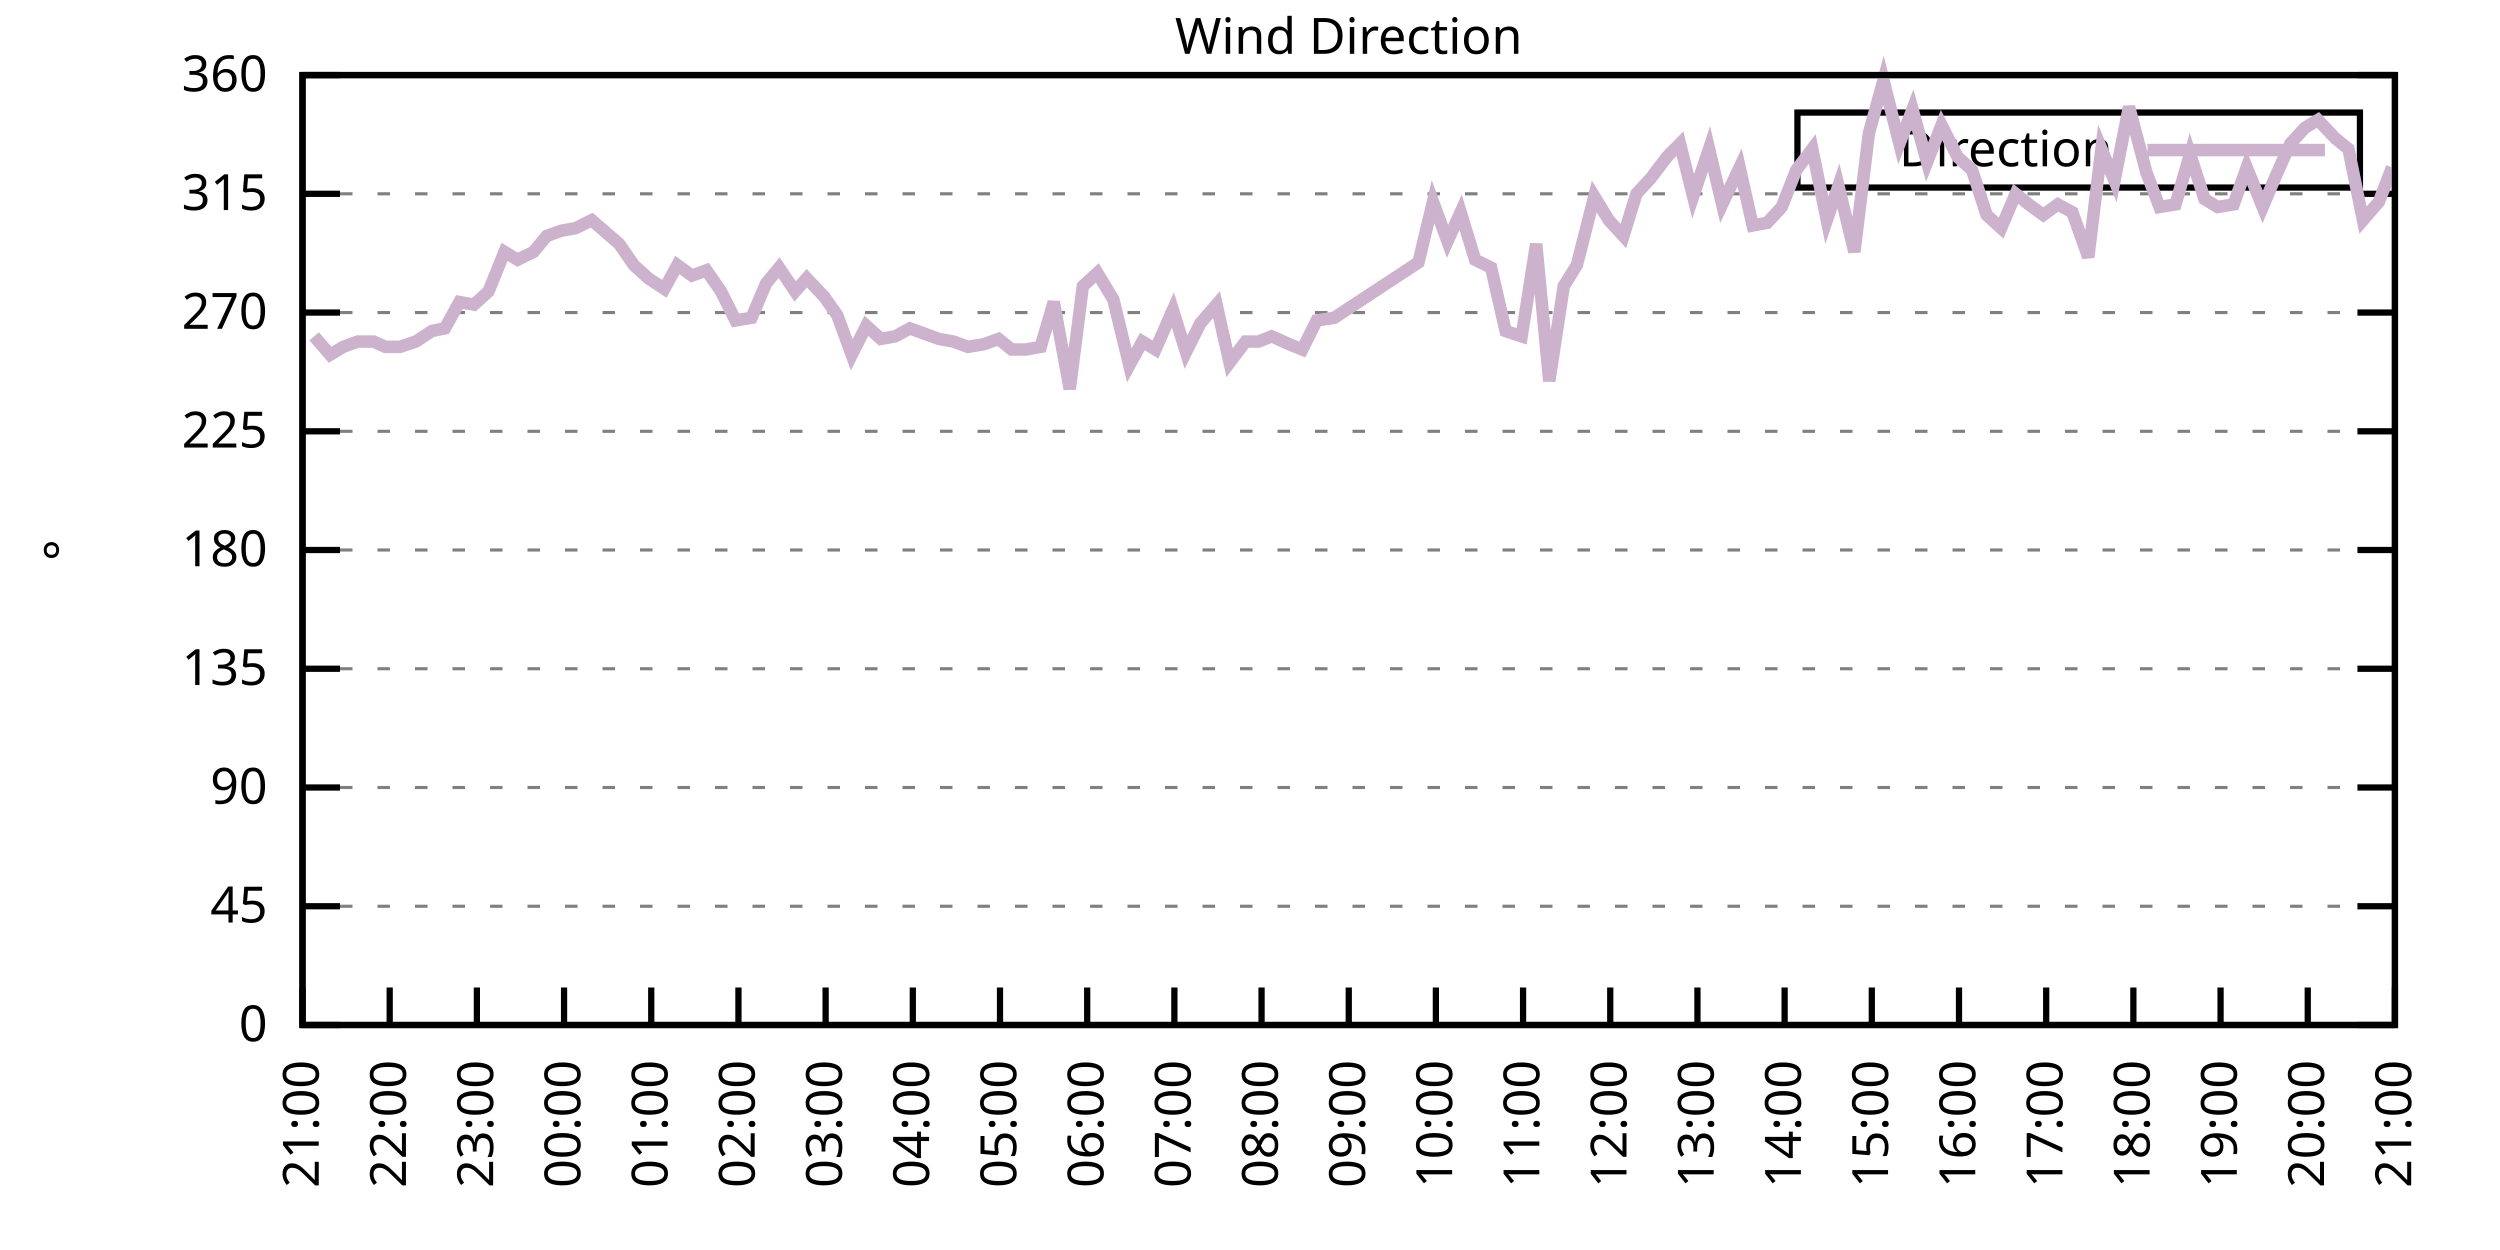
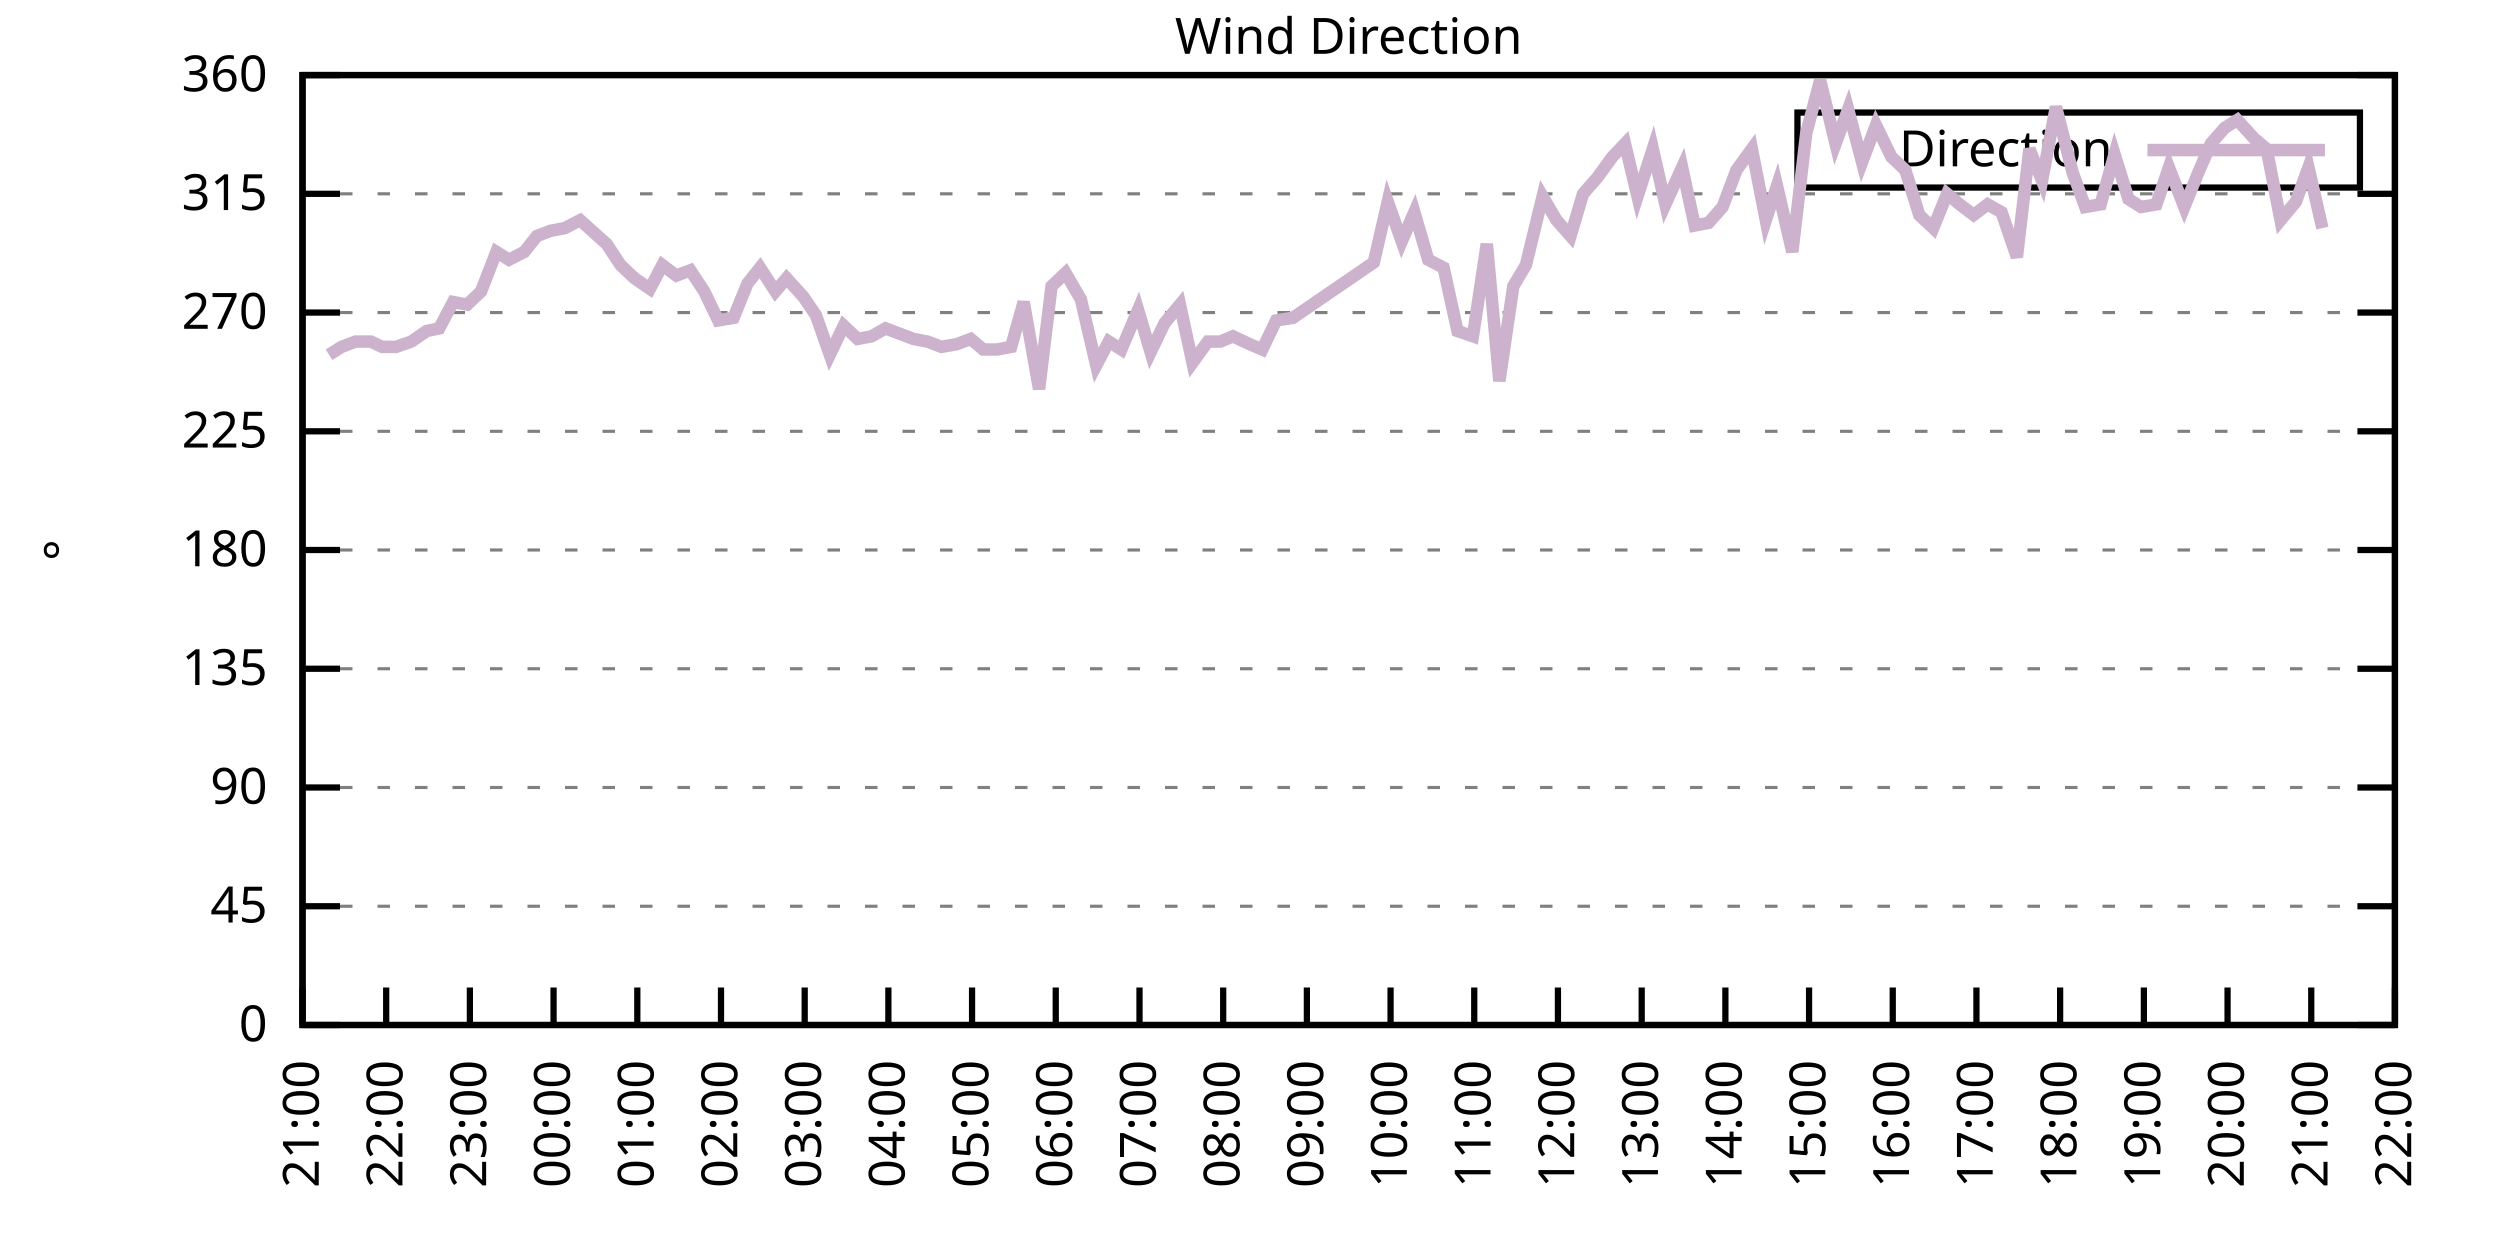
<svg xmlns="http://www.w3.org/2000/svg" xmlns:xlink="http://www.w3.org/1999/xlink" width="400" height="200" viewBox="0 0 400 200">
  <g id="gnuplot_canvas">
    <rect x="0" y="0" width="400" height="200" fill="none" />
    <defs>
      <circle id="gpDot" r="0.5" stroke-width="0.5" stroke="currentColor" />
      <path id="gpPt0" stroke-width="0.333" stroke="currentColor" d="M-1,0 h2 M0,-1 v2" />
      <path id="gpPt1" stroke-width="0.333" stroke="currentColor" d="M-1,-1 L1,1 M1,-1 L-1,1" />
      <path id="gpPt2" stroke-width="0.333" stroke="currentColor" d="M-1,0 L1,0 M0,-1 L0,1 M-1,-1 L1,1 M-1,1 L1,-1" />
      <rect id="gpPt3" stroke-width="0.333" stroke="currentColor" x="-1" y="-1" width="2" height="2" />
      <rect id="gpPt4" stroke-width="0.333" stroke="currentColor" fill="currentColor" x="-1" y="-1" width="2" height="2" />
      <circle id="gpPt5" stroke-width="0.333" stroke="currentColor" cx="0" cy="0" r="1" />
      <use xlink:href="#gpPt5" id="gpPt6" fill="currentColor" stroke="none" />
      <path id="gpPt7" stroke-width="0.333" stroke="currentColor" d="M0,-1.33 L-1.33,0.67 L1.33,0.67 z" />
      <use xlink:href="#gpPt7" id="gpPt8" fill="currentColor" stroke="none" />
      <use xlink:href="#gpPt7" id="gpPt9" stroke="currentColor" transform="rotate(180)" />
      <use xlink:href="#gpPt9" id="gpPt10" fill="currentColor" stroke="none" />
      <use xlink:href="#gpPt3" id="gpPt11" stroke="currentColor" transform="rotate(45)" />
      <use xlink:href="#gpPt11" id="gpPt12" fill="currentColor" stroke="none" />
      <path id="gpPt13" stroke-width="0.333" stroke="currentColor" d="M0,1.330 L1.265,0.411 L0.782,-1.067 L-0.782,-1.076 L-1.265,0.411 z" />
      <use xlink:href="#gpPt13" id="gpPt14" fill="currentColor" stroke="none" />
      <filter id="textbox" filterUnits="objectBoundingBox" x="0" y="0" height="1" width="1">
        <feFlood flood-color="white" flood-opacity="1" result="bgnd" />
        <feComposite in="SourceGraphic" in2="bgnd" operator="atop" />
      </filter>
      <filter id="greybox" filterUnits="objectBoundingBox" x="0" y="0" height="1" width="1">
        <feFlood flood-color="lightgrey" flood-opacity="1" result="grey" />
        <feComposite in="SourceGraphic" in2="grey" operator="atop" />
      </filter>
    </defs>
    <g fill="none" color="white" stroke="currentColor" stroke-width="1.00" stroke-linecap="butt" stroke-linejoin="miter">
</g>
    <g fill="none" color="black" stroke="currentColor" stroke-width="1.00" stroke-linecap="butt" stroke-linejoin="miter">
      <g stroke="none" shape-rendering="crispEdges">
        <polygon fill="rgb(255, 255, 255)" points="48.40,164.00 383.18,164.00 383.18,12.02 48.40,12.02 " />
      </g>
    </g>
    <g fill="none" color="black" stroke="currentColor" stroke-width="1.00" stroke-linecap="butt" stroke-linejoin="miter">
</g>
    <g fill="none" color="black" stroke="black" stroke-width="0.50" stroke-linecap="butt" stroke-linejoin="miter">
</g>
    <g fill="none" color="gray" stroke="currentColor" stroke-width="0.50" stroke-linecap="butt" stroke-linejoin="miter">
      <path stroke="gray" stroke-dasharray="2,4" class="gridline" d="M48.40,164.00 L383.19,164.00  " />
    </g>
    <g fill="none" color="gray" stroke="gray" stroke-width="1.00" stroke-linecap="butt" stroke-linejoin="miter">
</g>
    <g fill="none" color="black" stroke="currentColor" stroke-width="1.00" stroke-linecap="butt" stroke-linejoin="miter">
      <path stroke="black" d="M48.40,164.00 L54.40,164.00 M383.19,164.00 L377.19,164.00  " />
      <g transform="translate(42.80,166.60)" stroke="none" fill="black" font-family="Sans" font-size="8.00" text-anchor="end">
        <text>
          <tspan font-family="Sans"> 0</tspan>
        </text>
      </g>
    </g>
    <g fill="none" color="black" stroke="currentColor" stroke-width="1.00" stroke-linecap="butt" stroke-linejoin="miter">
</g>
    <g fill="none" color="black" stroke="black" stroke-width="0.50" stroke-linecap="butt" stroke-linejoin="miter">
</g>
    <g fill="none" color="gray" stroke="currentColor" stroke-width="0.50" stroke-linecap="butt" stroke-linejoin="miter">
      <path stroke="gray" stroke-dasharray="2,4" class="gridline" d="M48.40,145.00 L383.19,145.00  " />
    </g>
    <g fill="none" color="gray" stroke="gray" stroke-width="1.00" stroke-linecap="butt" stroke-linejoin="miter">
</g>
    <g fill="none" color="black" stroke="currentColor" stroke-width="1.00" stroke-linecap="butt" stroke-linejoin="miter">
      <path stroke="black" d="M48.40,145.00 L54.40,145.00 M383.19,145.00 L377.19,145.00  " />
      <g transform="translate(42.80,147.60)" stroke="none" fill="black" font-family="Sans" font-size="8.00" text-anchor="end">
        <text>
          <tspan font-family="Sans"> 45</tspan>
        </text>
      </g>
    </g>
    <g fill="none" color="black" stroke="currentColor" stroke-width="1.00" stroke-linecap="butt" stroke-linejoin="miter">
</g>
    <g fill="none" color="black" stroke="black" stroke-width="0.50" stroke-linecap="butt" stroke-linejoin="miter">
</g>
    <g fill="none" color="gray" stroke="currentColor" stroke-width="0.50" stroke-linecap="butt" stroke-linejoin="miter">
      <path stroke="gray" stroke-dasharray="2,4" class="gridline" d="M48.40,126.00 L383.19,126.00  " />
    </g>
    <g fill="none" color="gray" stroke="gray" stroke-width="1.00" stroke-linecap="butt" stroke-linejoin="miter">
</g>
    <g fill="none" color="black" stroke="currentColor" stroke-width="1.00" stroke-linecap="butt" stroke-linejoin="miter">
      <path stroke="black" d="M48.40,126.00 L54.40,126.00 M383.19,126.00 L377.19,126.00  " />
      <g transform="translate(42.80,128.60)" stroke="none" fill="black" font-family="Sans" font-size="8.00" text-anchor="end">
        <text>
          <tspan font-family="Sans"> 90</tspan>
        </text>
      </g>
    </g>
    <g fill="none" color="black" stroke="currentColor" stroke-width="1.00" stroke-linecap="butt" stroke-linejoin="miter">
</g>
    <g fill="none" color="black" stroke="black" stroke-width="0.50" stroke-linecap="butt" stroke-linejoin="miter">
</g>
    <g fill="none" color="gray" stroke="currentColor" stroke-width="0.50" stroke-linecap="butt" stroke-linejoin="miter">
      <path stroke="gray" stroke-dasharray="2,4" class="gridline" d="M48.40,107.00 L383.19,107.00  " />
    </g>
    <g fill="none" color="gray" stroke="gray" stroke-width="1.00" stroke-linecap="butt" stroke-linejoin="miter">
</g>
    <g fill="none" color="black" stroke="currentColor" stroke-width="1.00" stroke-linecap="butt" stroke-linejoin="miter">
      <path stroke="black" d="M48.40,107.00 L54.40,107.00 M383.19,107.00 L377.19,107.00  " />
      <g transform="translate(42.80,109.60)" stroke="none" fill="black" font-family="Sans" font-size="8.00" text-anchor="end">
        <text>
          <tspan font-family="Sans"> 135</tspan>
        </text>
      </g>
    </g>
    <g fill="none" color="black" stroke="currentColor" stroke-width="1.00" stroke-linecap="butt" stroke-linejoin="miter">
</g>
    <g fill="none" color="black" stroke="black" stroke-width="0.50" stroke-linecap="butt" stroke-linejoin="miter">
</g>
    <g fill="none" color="gray" stroke="currentColor" stroke-width="0.50" stroke-linecap="butt" stroke-linejoin="miter">
      <path stroke="gray" stroke-dasharray="2,4" class="gridline" d="M48.40,88.00 L383.19,88.00  " />
    </g>
    <g fill="none" color="gray" stroke="gray" stroke-width="1.00" stroke-linecap="butt" stroke-linejoin="miter">
</g>
    <g fill="none" color="black" stroke="currentColor" stroke-width="1.00" stroke-linecap="butt" stroke-linejoin="miter">
      <path stroke="black" d="M48.40,88.00 L54.40,88.00 M383.19,88.00 L377.19,88.00  " />
      <g transform="translate(42.80,90.60)" stroke="none" fill="black" font-family="Sans" font-size="8.00" text-anchor="end">
        <text>
          <tspan font-family="Sans"> 180</tspan>
        </text>
      </g>
    </g>
    <g fill="none" color="black" stroke="currentColor" stroke-width="1.00" stroke-linecap="butt" stroke-linejoin="miter">
</g>
    <g fill="none" color="black" stroke="black" stroke-width="0.50" stroke-linecap="butt" stroke-linejoin="miter">
</g>
    <g fill="none" color="gray" stroke="currentColor" stroke-width="0.50" stroke-linecap="butt" stroke-linejoin="miter">
      <path stroke="gray" stroke-dasharray="2,4" class="gridline" d="M48.40,69.01 L383.19,69.01  " />
    </g>
    <g fill="none" color="gray" stroke="gray" stroke-width="1.00" stroke-linecap="butt" stroke-linejoin="miter">
</g>
    <g fill="none" color="black" stroke="currentColor" stroke-width="1.00" stroke-linecap="butt" stroke-linejoin="miter">
      <path stroke="black" d="M48.40,69.01 L54.40,69.01 M383.19,69.01 L377.19,69.01  " />
      <g transform="translate(42.80,71.61)" stroke="none" fill="black" font-family="Sans" font-size="8.00" text-anchor="end">
        <text>
          <tspan font-family="Sans"> 225</tspan>
        </text>
      </g>
    </g>
    <g fill="none" color="black" stroke="currentColor" stroke-width="1.00" stroke-linecap="butt" stroke-linejoin="miter">
</g>
    <g fill="none" color="black" stroke="black" stroke-width="0.50" stroke-linecap="butt" stroke-linejoin="miter">
</g>
    <g fill="none" color="gray" stroke="currentColor" stroke-width="0.50" stroke-linecap="butt" stroke-linejoin="miter">
      <path stroke="gray" stroke-dasharray="2,4" class="gridline" d="M48.40,50.01 L383.19,50.01  " />
    </g>
    <g fill="none" color="gray" stroke="gray" stroke-width="1.00" stroke-linecap="butt" stroke-linejoin="miter">
</g>
    <g fill="none" color="black" stroke="currentColor" stroke-width="1.00" stroke-linecap="butt" stroke-linejoin="miter">
      <path stroke="black" d="M48.40,50.01 L54.40,50.01 M383.19,50.01 L377.19,50.01  " />
      <g transform="translate(42.80,52.61)" stroke="none" fill="black" font-family="Sans" font-size="8.00" text-anchor="end">
        <text>
          <tspan font-family="Sans"> 270</tspan>
        </text>
      </g>
    </g>
    <g fill="none" color="black" stroke="currentColor" stroke-width="1.00" stroke-linecap="butt" stroke-linejoin="miter">
</g>
    <g fill="none" color="black" stroke="black" stroke-width="0.50" stroke-linecap="butt" stroke-linejoin="miter">
</g>
    <g fill="none" color="gray" stroke="currentColor" stroke-width="0.50" stroke-linecap="butt" stroke-linejoin="miter">
      <path stroke="gray" stroke-dasharray="2,4" class="gridline" d="M48.40,31.01 L383.19,31.01  " />
    </g>
    <g fill="none" color="gray" stroke="gray" stroke-width="1.00" stroke-linecap="butt" stroke-linejoin="miter">
</g>
    <g fill="none" color="black" stroke="currentColor" stroke-width="1.00" stroke-linecap="butt" stroke-linejoin="miter">
      <path stroke="black" d="M48.40,31.01 L54.40,31.01 M383.19,31.01 L377.19,31.01  " />
      <g transform="translate(42.80,33.61)" stroke="none" fill="black" font-family="Sans" font-size="8.00" text-anchor="end">
        <text>
          <tspan font-family="Sans"> 315</tspan>
        </text>
      </g>
    </g>
    <g fill="none" color="black" stroke="currentColor" stroke-width="1.00" stroke-linecap="butt" stroke-linejoin="miter">
</g>
    <g fill="none" color="black" stroke="black" stroke-width="0.50" stroke-linecap="butt" stroke-linejoin="miter">
</g>
    <g fill="none" color="gray" stroke="currentColor" stroke-width="0.50" stroke-linecap="butt" stroke-linejoin="miter">
      <path stroke="gray" stroke-dasharray="2,4" class="gridline" d="M48.40,12.01 L383.19,12.01  " />
    </g>
    <g fill="none" color="gray" stroke="gray" stroke-width="1.00" stroke-linecap="butt" stroke-linejoin="miter">
</g>
    <g fill="none" color="black" stroke="currentColor" stroke-width="1.00" stroke-linecap="butt" stroke-linejoin="miter">
      <path stroke="black" d="M48.40,12.01 L54.40,12.01 M383.19,12.01 L377.19,12.01  " />
      <g transform="translate(42.80,14.61)" stroke="none" fill="black" font-family="Sans" font-size="8.00" text-anchor="end">
        <text>
          <tspan font-family="Sans"> 360</tspan>
        </text>
      </g>
    </g>
    <g fill="none" color="black" stroke="currentColor" stroke-width="1.00" stroke-linecap="butt" stroke-linejoin="miter">
      <path stroke="black" d="M48.40,164.00 L48.40,158.00  " />
      <g transform="translate(51.00,169.60) rotate(270.00)" stroke="none" fill="black" font-family="Sans" font-size="8.00" text-anchor="end">
        <text>
          <tspan font-family="Sans">21:00</tspan>
        </text>
      </g>
    </g>
    <g fill="none" color="black" stroke="currentColor" stroke-width="1.00" stroke-linecap="butt" stroke-linejoin="miter">
-       <path stroke="black" d="M62.35,164.00 L62.35,158.00  " />
-       <g transform="translate(64.95,169.60) rotate(270.00)" stroke="none" fill="black" font-family="Sans" font-size="8.00" text-anchor="end">
+       <path stroke="black" d="M61.79,164.00 L61.79,158.00  " />
+       <g transform="translate(64.39,169.60) rotate(270.00)" stroke="none" fill="black" font-family="Sans" font-size="8.00" text-anchor="end">
        <text>
          <tspan font-family="Sans">22:00</tspan>
        </text>
      </g>
    </g>
    <g fill="none" color="black" stroke="currentColor" stroke-width="1.00" stroke-linecap="butt" stroke-linejoin="miter">
-       <path stroke="black" d="M76.30,164.00 L76.30,158.00  " />
-       <g transform="translate(78.90,169.60) rotate(270.00)" stroke="none" fill="black" font-family="Sans" font-size="8.00" text-anchor="end">
+       <path stroke="black" d="M75.18,164.00 L75.18,158.00  " />
+       <g transform="translate(77.78,169.60) rotate(270.00)" stroke="none" fill="black" font-family="Sans" font-size="8.00" text-anchor="end">
        <text>
          <tspan font-family="Sans">23:00</tspan>
        </text>
      </g>
    </g>
    <g fill="none" color="black" stroke="currentColor" stroke-width="1.00" stroke-linecap="butt" stroke-linejoin="miter">
-       <path stroke="black" d="M90.25,164.00 L90.25,158.00  " />
-       <g transform="translate(92.85,169.60) rotate(270.00)" stroke="none" fill="black" font-family="Sans" font-size="8.00" text-anchor="end">
+       <path stroke="black" d="M88.57,164.00 L88.57,158.00  " />
+       <g transform="translate(91.17,169.60) rotate(270.00)" stroke="none" fill="black" font-family="Sans" font-size="8.00" text-anchor="end">
        <text>
          <tspan font-family="Sans">00:00</tspan>
        </text>
      </g>
    </g>
    <g fill="none" color="black" stroke="currentColor" stroke-width="1.00" stroke-linecap="butt" stroke-linejoin="miter">
-       <path stroke="black" d="M104.20,164.00 L104.20,158.00  " />
-       <g transform="translate(106.80,169.60) rotate(270.00)" stroke="none" fill="black" font-family="Sans" font-size="8.00" text-anchor="end">
+       <path stroke="black" d="M101.97,164.00 L101.97,158.00  " />
+       <g transform="translate(104.57,169.60) rotate(270.00)" stroke="none" fill="black" font-family="Sans" font-size="8.00" text-anchor="end">
        <text>
          <tspan font-family="Sans">01:00</tspan>
        </text>
      </g>
    </g>
    <g fill="none" color="black" stroke="currentColor" stroke-width="1.00" stroke-linecap="butt" stroke-linejoin="miter">
-       <path stroke="black" d="M118.15,164.00 L118.15,158.00  " />
-       <g transform="translate(120.75,169.60) rotate(270.00)" stroke="none" fill="black" font-family="Sans" font-size="8.00" text-anchor="end">
+       <path stroke="black" d="M115.36,164.00 L115.36,158.00  " />
+       <g transform="translate(117.96,169.60) rotate(270.00)" stroke="none" fill="black" font-family="Sans" font-size="8.00" text-anchor="end">
        <text>
          <tspan font-family="Sans">02:00</tspan>
        </text>
      </g>
    </g>
    <g fill="none" color="black" stroke="currentColor" stroke-width="1.00" stroke-linecap="butt" stroke-linejoin="miter">
-       <path stroke="black" d="M132.10,164.00 L132.10,158.00  " />
-       <g transform="translate(134.70,169.60) rotate(270.00)" stroke="none" fill="black" font-family="Sans" font-size="8.00" text-anchor="end">
+       <path stroke="black" d="M128.75,164.00 L128.75,158.00  " />
+       <g transform="translate(131.35,169.60) rotate(270.00)" stroke="none" fill="black" font-family="Sans" font-size="8.00" text-anchor="end">
        <text>
          <tspan font-family="Sans">03:00</tspan>
        </text>
      </g>
    </g>
    <g fill="none" color="black" stroke="currentColor" stroke-width="1.00" stroke-linecap="butt" stroke-linejoin="miter">
-       <path stroke="black" d="M146.05,164.00 L146.05,158.00  " />
-       <g transform="translate(148.65,169.60) rotate(270.00)" stroke="none" fill="black" font-family="Sans" font-size="8.00" text-anchor="end">
+       <path stroke="black" d="M142.14,164.00 L142.14,158.00  " />
+       <g transform="translate(144.74,169.60) rotate(270.00)" stroke="none" fill="black" font-family="Sans" font-size="8.00" text-anchor="end">
        <text>
          <tspan font-family="Sans">04:00</tspan>
        </text>
      </g>
    </g>
    <g fill="none" color="black" stroke="currentColor" stroke-width="1.00" stroke-linecap="butt" stroke-linejoin="miter">
-       <path stroke="black" d="M160.00,164.00 L160.00,158.00  " />
-       <g transform="translate(162.60,169.60) rotate(270.00)" stroke="none" fill="black" font-family="Sans" font-size="8.00" text-anchor="end">
+       <path stroke="black" d="M155.53,164.00 L155.53,158.00  " />
+       <g transform="translate(158.13,169.60) rotate(270.00)" stroke="none" fill="black" font-family="Sans" font-size="8.00" text-anchor="end">
        <text>
          <tspan font-family="Sans">05:00</tspan>
        </text>
      </g>
    </g>
    <g fill="none" color="black" stroke="currentColor" stroke-width="1.00" stroke-linecap="butt" stroke-linejoin="miter">
-       <path stroke="black" d="M173.95,164.00 L173.95,158.00  " />
-       <g transform="translate(176.55,169.60) rotate(270.00)" stroke="none" fill="black" font-family="Sans" font-size="8.00" text-anchor="end">
+       <path stroke="black" d="M168.92,164.00 L168.92,158.00  " />
+       <g transform="translate(171.52,169.60) rotate(270.00)" stroke="none" fill="black" font-family="Sans" font-size="8.00" text-anchor="end">
        <text>
          <tspan font-family="Sans">06:00</tspan>
        </text>
      </g>
    </g>
    <g fill="none" color="black" stroke="currentColor" stroke-width="1.00" stroke-linecap="butt" stroke-linejoin="miter">
-       <path stroke="black" d="M187.90,164.00 L187.90,158.00  " />
-       <g transform="translate(190.50,169.60) rotate(270.00)" stroke="none" fill="black" font-family="Sans" font-size="8.00" text-anchor="end">
+       <path stroke="black" d="M182.32,164.00 L182.32,158.00  " />
+       <g transform="translate(184.92,169.60) rotate(270.00)" stroke="none" fill="black" font-family="Sans" font-size="8.00" text-anchor="end">
        <text>
          <tspan font-family="Sans">07:00</tspan>
        </text>
      </g>
    </g>
    <g fill="none" color="black" stroke="currentColor" stroke-width="1.00" stroke-linecap="butt" stroke-linejoin="miter">
-       <path stroke="black" d="M201.85,164.00 L201.85,158.00  " />
-       <g transform="translate(204.45,169.60) rotate(270.00)" stroke="none" fill="black" font-family="Sans" font-size="8.00" text-anchor="end">
+       <path stroke="black" d="M195.71,164.00 L195.71,158.00  " />
+       <g transform="translate(198.31,169.60) rotate(270.00)" stroke="none" fill="black" font-family="Sans" font-size="8.00" text-anchor="end">
        <text>
          <tspan font-family="Sans">08:00</tspan>
        </text>
      </g>
    </g>
    <g fill="none" color="black" stroke="currentColor" stroke-width="1.00" stroke-linecap="butt" stroke-linejoin="miter">
-       <path stroke="black" d="M215.80,164.00 L215.80,158.00  " />
-       <g transform="translate(218.40,169.60) rotate(270.00)" stroke="none" fill="black" font-family="Sans" font-size="8.00" text-anchor="end">
+       <path stroke="black" d="M209.10,164.00 L209.10,158.00  " />
+       <g transform="translate(211.70,169.60) rotate(270.00)" stroke="none" fill="black" font-family="Sans" font-size="8.00" text-anchor="end">
        <text>
          <tspan font-family="Sans">09:00</tspan>
        </text>
      </g>
    </g>
    <g fill="none" color="black" stroke="currentColor" stroke-width="1.00" stroke-linecap="butt" stroke-linejoin="miter">
-       <path stroke="black" d="M229.74,164.00 L229.74,158.00  " />
-       <g transform="translate(232.34,169.60) rotate(270.00)" stroke="none" fill="black" font-family="Sans" font-size="8.00" text-anchor="end">
+       <path stroke="black" d="M222.49,164.00 L222.49,158.00  " />
+       <g transform="translate(225.09,169.60) rotate(270.00)" stroke="none" fill="black" font-family="Sans" font-size="8.00" text-anchor="end">
        <text>
          <tspan font-family="Sans">10:00</tspan>
        </text>
      </g>
    </g>
    <g fill="none" color="black" stroke="currentColor" stroke-width="1.00" stroke-linecap="butt" stroke-linejoin="miter">
-       <path stroke="black" d="M243.69,164.00 L243.69,158.00  " />
-       <g transform="translate(246.29,169.60) rotate(270.00)" stroke="none" fill="black" font-family="Sans" font-size="8.00" text-anchor="end">
+       <path stroke="black" d="M235.88,164.00 L235.88,158.00  " />
+       <g transform="translate(238.48,169.60) rotate(270.00)" stroke="none" fill="black" font-family="Sans" font-size="8.00" text-anchor="end">
        <text>
          <tspan font-family="Sans">11:00</tspan>
        </text>
      </g>
    </g>
    <g fill="none" color="black" stroke="currentColor" stroke-width="1.00" stroke-linecap="butt" stroke-linejoin="miter">
-       <path stroke="black" d="M257.64,164.00 L257.64,158.00  " />
-       <g transform="translate(260.24,169.60) rotate(270.00)" stroke="none" fill="black" font-family="Sans" font-size="8.00" text-anchor="end">
+       <path stroke="black" d="M249.27,164.00 L249.27,158.00  " />
+       <g transform="translate(251.87,169.60) rotate(270.00)" stroke="none" fill="black" font-family="Sans" font-size="8.00" text-anchor="end">
        <text>
          <tspan font-family="Sans">12:00</tspan>
        </text>
      </g>
    </g>
    <g fill="none" color="black" stroke="currentColor" stroke-width="1.00" stroke-linecap="butt" stroke-linejoin="miter">
-       <path stroke="black" d="M271.59,164.00 L271.59,158.00  " />
-       <g transform="translate(274.19,169.60) rotate(270.00)" stroke="none" fill="black" font-family="Sans" font-size="8.00" text-anchor="end">
+       <path stroke="black" d="M262.67,164.00 L262.67,158.00  " />
+       <g transform="translate(265.27,169.60) rotate(270.00)" stroke="none" fill="black" font-family="Sans" font-size="8.00" text-anchor="end">
        <text>
          <tspan font-family="Sans">13:00</tspan>
        </text>
      </g>
    </g>
    <g fill="none" color="black" stroke="currentColor" stroke-width="1.00" stroke-linecap="butt" stroke-linejoin="miter">
-       <path stroke="black" d="M285.54,164.00 L285.54,158.00  " />
-       <g transform="translate(288.14,169.60) rotate(270.00)" stroke="none" fill="black" font-family="Sans" font-size="8.00" text-anchor="end">
+       <path stroke="black" d="M276.06,164.00 L276.06,158.00  " />
+       <g transform="translate(278.66,169.60) rotate(270.00)" stroke="none" fill="black" font-family="Sans" font-size="8.00" text-anchor="end">
        <text>
          <tspan font-family="Sans">14:00</tspan>
        </text>
      </g>
    </g>
    <g fill="none" color="black" stroke="currentColor" stroke-width="1.00" stroke-linecap="butt" stroke-linejoin="miter">
-       <path stroke="black" d="M299.49,164.00 L299.49,158.00  " />
-       <g transform="translate(302.09,169.60) rotate(270.00)" stroke="none" fill="black" font-family="Sans" font-size="8.00" text-anchor="end">
+       <path stroke="black" d="M289.45,164.00 L289.45,158.00  " />
+       <g transform="translate(292.05,169.60) rotate(270.00)" stroke="none" fill="black" font-family="Sans" font-size="8.00" text-anchor="end">
        <text>
          <tspan font-family="Sans">15:00</tspan>
        </text>
      </g>
    </g>
    <g fill="none" color="black" stroke="currentColor" stroke-width="1.00" stroke-linecap="butt" stroke-linejoin="miter">
-       <path stroke="black" d="M313.44,164.00 L313.44,158.00  " />
-       <g transform="translate(316.04,169.60) rotate(270.00)" stroke="none" fill="black" font-family="Sans" font-size="8.00" text-anchor="end">
+       <path stroke="black" d="M302.84,164.00 L302.84,158.00  " />
+       <g transform="translate(305.44,169.60) rotate(270.00)" stroke="none" fill="black" font-family="Sans" font-size="8.00" text-anchor="end">
        <text>
          <tspan font-family="Sans">16:00</tspan>
        </text>
      </g>
    </g>
    <g fill="none" color="black" stroke="currentColor" stroke-width="1.00" stroke-linecap="butt" stroke-linejoin="miter">
-       <path stroke="black" d="M327.39,164.00 L327.39,158.00  " />
-       <g transform="translate(329.99,169.60) rotate(270.00)" stroke="none" fill="black" font-family="Sans" font-size="8.00" text-anchor="end">
+       <path stroke="black" d="M316.23,164.00 L316.23,158.00  " />
+       <g transform="translate(318.83,169.60) rotate(270.00)" stroke="none" fill="black" font-family="Sans" font-size="8.00" text-anchor="end">
        <text>
          <tspan font-family="Sans">17:00</tspan>
        </text>
      </g>
    </g>
    <g fill="none" color="black" stroke="currentColor" stroke-width="1.00" stroke-linecap="butt" stroke-linejoin="miter">
-       <path stroke="black" d="M341.34,164.00 L341.34,158.00  " />
-       <g transform="translate(343.94,169.60) rotate(270.00)" stroke="none" fill="black" font-family="Sans" font-size="8.00" text-anchor="end">
+       <path stroke="black" d="M329.62,164.00 L329.62,158.00  " />
+       <g transform="translate(332.22,169.60) rotate(270.00)" stroke="none" fill="black" font-family="Sans" font-size="8.00" text-anchor="end">
        <text>
          <tspan font-family="Sans">18:00</tspan>
        </text>
      </g>
    </g>
    <g fill="none" color="black" stroke="currentColor" stroke-width="1.00" stroke-linecap="butt" stroke-linejoin="miter">
-       <path stroke="black" d="M355.29,164.00 L355.29,158.00  " />
-       <g transform="translate(357.89,169.60) rotate(270.00)" stroke="none" fill="black" font-family="Sans" font-size="8.00" text-anchor="end">
+       <path stroke="black" d="M343.02,164.00 L343.02,158.00  " />
+       <g transform="translate(345.62,169.60) rotate(270.00)" stroke="none" fill="black" font-family="Sans" font-size="8.00" text-anchor="end">
        <text>
          <tspan font-family="Sans">19:00</tspan>
        </text>
      </g>
    </g>
    <g fill="none" color="black" stroke="currentColor" stroke-width="1.00" stroke-linecap="butt" stroke-linejoin="miter">
-       <path stroke="black" d="M369.24,164.00 L369.24,158.00  " />
-       <g transform="translate(371.84,169.60) rotate(270.00)" stroke="none" fill="black" font-family="Sans" font-size="8.00" text-anchor="end">
+       <path stroke="black" d="M356.41,164.00 L356.41,158.00  " />
+       <g transform="translate(359.01,169.60) rotate(270.00)" stroke="none" fill="black" font-family="Sans" font-size="8.00" text-anchor="end">
        <text>
          <tspan font-family="Sans">20:00</tspan>
+         </text>
+       </g>
+     </g>
+     <g fill="none" color="black" stroke="currentColor" stroke-width="1.00" stroke-linecap="butt" stroke-linejoin="miter">
+       <path stroke="black" d="M369.80,164.00 L369.80,158.00  " />
+       <g transform="translate(372.40,169.60) rotate(270.00)" stroke="none" fill="black" font-family="Sans" font-size="8.00" text-anchor="end">
+         <text>
+           <tspan font-family="Sans">21:00</tspan>
        </text>
      </g>
    </g>
    <g fill="none" color="black" stroke="currentColor" stroke-width="1.00" stroke-linecap="butt" stroke-linejoin="miter">
      <path stroke="black" d="M383.19,164.00 L383.19,158.00  " />
      <g transform="translate(385.79,169.60) rotate(270.00)" stroke="none" fill="black" font-family="Sans" font-size="8.00" text-anchor="end">
        <text>
-           <tspan font-family="Sans">21:00</tspan>
+           <tspan font-family="Sans">22:00</tspan>
        </text>
      </g>
    </g>
    <g fill="none" color="black" stroke="currentColor" stroke-width="1.00" stroke-linecap="butt" stroke-linejoin="miter">
</g>
    <g fill="none" color="black" stroke="currentColor" stroke-width="1.00" stroke-linecap="butt" stroke-linejoin="miter">
      <path stroke="black" d="M48.40,12.01 L48.40,164.00 L383.19,164.00 L383.19,12.01 L48.40,12.01 Z  " />
    </g>
    <g fill="none" color="black" stroke="currentColor" stroke-width="1.00" stroke-linecap="butt" stroke-linejoin="miter">
</g>
    <g fill="none" color="black" stroke="currentColor" stroke-width="1.00" stroke-linecap="butt" stroke-linejoin="miter">
      <path stroke="black" d="M287.59,30.01 L287.59,18.01 L377.59,18.01 L377.59,30.01 L287.59,30.01 Z  " />
    </g>
    <g id="Wind_direction_plot_1">
      <g fill="none" color="white" stroke="black" stroke-width="2.00" stroke-linecap="butt" stroke-linejoin="miter">
</g>
      <g fill="none" color="black" stroke="currentColor" stroke-width="2.00" stroke-linecap="butt" stroke-linejoin="miter">
        <g transform="translate(337.99,26.61)" stroke="none" fill="black" font-family="Sans" font-size="8.00" text-anchor="end">
          <text>
            <tspan font-family="Sans">Direction</tspan>
          </text>
        </g>
      </g>
      <g fill="none" color="black" stroke="currentColor" stroke-width="2.00" stroke-linecap="butt" stroke-linejoin="miter">
-         <path stroke="rgb(204, 178, 204)" d="M343.59,24.01 L371.99,24.01 M50.26,53.81 L52.82,56.76 L54.91,55.50 L57.23,54.65 L59.79,54.65 L61.65,55.50   L63.98,55.50 L66.53,54.65 L69.09,52.96 L71.18,52.54 L73.51,48.32 L75.83,48.74 L78.16,46.63 L80.72,40.30   L82.81,41.56 L85.37,40.30 L87.46,37.76 L89.78,36.92 L92.11,36.50 L94.67,35.23 L99.08,39.03 L101.41,42.41   L103.73,44.52 L106.29,46.21 L108.38,42.41 L110.71,44.10 L113.03,43.25 L115.36,46.63 L117.68,51.27 L120.24,50.85   L122.57,45.36 L124.66,42.83 L127.22,46.63 L129.08,44.52 L131.87,47.47 L133.96,50.43 L136.28,56.76 L138.61,52.12   L140.93,54.23 L143.26,53.81 L145.58,52.54 L147.91,53.39 L150.23,54.23 L152.56,54.65 L154.88,55.50 L157.44,55.07   L159.76,54.23 L161.86,55.92 L164.18,55.92 L166.51,55.50 L168.60,48.32 L171.16,62.25 L173.25,45.79 L175.57,43.67   L178.13,47.90 L180.69,58.45 L182.78,54.65 L184.87,55.92 L187.66,49.59 L189.76,56.34 L192.08,51.70 L194.64,48.74   L196.73,58.03 L199.29,54.65 L201.38,54.65 L203.47,53.81 L206.26,55.07 L208.36,55.92 L210.68,51.27 L213.47,50.85   L226.95,41.99 L229.28,32.28 L231.60,38.61 L233.70,33.96 L236.02,41.56 L238.58,42.83 L240.90,52.96 L243.46,53.81   L245.79,39.03 L247.88,60.98 L250.20,45.79 L252.30,42.41 L255.09,31.43 L257.41,35.23 L259.74,37.76 L261.83,31.01   L264.15,28.48 L266.71,25.10 L268.80,22.99 L270.90,31.43 L273.45,23.83 L275.55,32.70 L278.34,26.79 L280.43,36.08   L282.75,35.65 L285.08,33.12 L287.40,27.21 L289.96,23.83 L292.29,35.23 L294.15,29.74 L296.70,40.30 L299.03,21.30   L301.35,12.85 L303.91,22.99 L306.00,17.50 L308.33,25.94 L310.65,20.03 L313.21,25.10 L315.53,27.21 L317.86,34.39   L320.18,36.50 L322.51,31.01 L324.60,32.70 L326.93,34.39 L329.25,32.70 L331.58,33.96 L334.13,41.14 L336.23,23.83   L338.32,28.90 L340.64,17.08 L343.43,27.63 L345.53,33.12 L348.08,32.70 L350.41,24.68 L352.73,31.85 L354.83,33.12   L357.38,32.70 L359.48,26.79 L362.03,33.12 L364.36,27.63 L366.45,22.99 L368.78,20.45 L370.87,19.19 L373.66,22.14   L375.75,23.83 L378.08,35.23 L380.63,32.28 L382.73,26.79  " />
+         <path stroke="rgb(204, 178, 204)" d="M343.59,24.01 L371.99,24.01 M52.64,56.76 L54.65,55.50 L56.88,54.65 L59.34,54.65 L61.12,55.50 L63.35,55.50   L65.81,54.65 L68.26,52.96 L70.27,52.54 L72.50,48.32 L74.74,48.74 L76.97,46.63 L79.42,40.30 L81.43,41.56   L83.89,40.30 L85.90,37.76 L88.13,36.92 L90.36,36.50 L92.82,35.23 L97.06,39.03 L99.29,42.41 L101.52,44.52   L103.98,46.21 L105.98,42.41 L108.22,44.10 L110.45,43.25 L112.68,46.63 L114.91,51.27 L117.37,50.85 L119.60,45.36   L121.61,42.83 L124.06,46.63 L125.85,44.52 L128.53,47.47 L130.54,50.43 L132.77,56.76 L135.00,52.12 L137.23,54.23   L139.46,53.81 L141.69,52.54 L143.93,53.39 L146.16,54.23 L148.39,54.65 L150.62,55.50 L153.08,55.07 L155.31,54.23   L157.32,55.92 L159.55,55.92 L161.78,55.50 L163.79,48.32 L166.25,62.25 L168.25,45.79 L170.49,43.67 L172.94,47.90   L175.40,58.45 L177.41,54.65 L179.41,55.92 L182.09,49.59 L184.10,56.34 L186.33,51.70 L188.79,48.74 L190.80,58.03   L193.25,54.65 L195.26,54.65 L197.27,53.81 L199.95,55.07 L201.96,55.92 L204.19,51.27 L206.87,50.85 L219.81,41.99   L222.04,32.28 L224.28,38.61 L226.29,33.96 L228.52,41.56 L230.97,42.83 L233.20,52.96 L235.66,53.81 L237.89,39.03   L239.90,60.98 L242.13,45.79 L244.14,42.41 L246.82,31.43 L249.05,35.23 L251.28,37.76 L253.29,31.01 L255.52,28.48   L257.98,25.10 L259.99,22.99 L262.00,31.43 L264.45,23.83 L266.46,32.70 L269.14,26.79 L271.15,36.08 L273.38,35.65   L275.61,33.12 L277.84,27.21 L280.30,23.83 L282.53,35.23 L284.32,29.74 L286.77,40.30 L289.00,21.30 L291.23,12.85   L293.69,22.99 L295.70,17.50 L297.93,25.94 L300.16,20.03 L302.62,25.10 L304.85,27.21 L307.08,34.39 L309.31,36.50   L311.54,31.01 L313.55,32.70 L315.79,34.39 L318.02,32.70 L320.25,33.96 L322.70,41.14 L324.71,23.83 L326.72,28.90   L328.95,17.08 L331.63,27.63 L333.64,33.12 L336.10,32.70 L338.33,24.68 L340.56,31.85 L342.57,33.12 L345.02,32.70   L347.03,26.79 L349.49,33.12 L351.72,27.63 L353.73,22.99 L355.96,20.45 L357.97,19.19 L360.65,22.14 L362.66,23.83   L364.89,35.23 L367.34,32.28 L369.35,26.79 L371.58,36.50  " />
      </g>
    </g>
    <g fill="none" color="black" stroke="currentColor" stroke-width="2.00" stroke-linecap="butt" stroke-linejoin="miter">
</g>
    <g fill="none" color="black" stroke="black" stroke-width="1.00" stroke-linecap="butt" stroke-linejoin="miter">
</g>
    <g fill="none" color="black" stroke="currentColor" stroke-width="1.00" stroke-linecap="butt" stroke-linejoin="miter">
      <path stroke="black" d="M48.40,12.01 L48.40,164.00 L383.19,164.00 L383.19,12.01 L48.40,12.01 Z  " />
      <g transform="translate(12.80,88.01) rotate(270.00)" stroke="none" fill="black" font-family="Sans" font-size="8.00" text-anchor="middle">
        <text>
          <tspan font-family="Sans">°</tspan>
        </text>
      </g>
    </g>
    <g fill="none" color="black" stroke="currentColor" stroke-width="1.00" stroke-linecap="butt" stroke-linejoin="miter">
</g>
    <g fill="none" color="black" stroke="currentColor" stroke-width="1.00" stroke-linecap="butt" stroke-linejoin="miter">
      <g transform="translate(215.79,8.61)" stroke="none" fill="black" font-family="Sans" font-size="8.00" text-anchor="middle">
        <text>
          <tspan font-family="Sans">Wind Direction</tspan>
        </text>
      </g>
    </g>
    <g fill="none" color="black" stroke="currentColor" stroke-width="1.00" stroke-linecap="butt" stroke-linejoin="miter">
</g>
  </g>
</svg>
